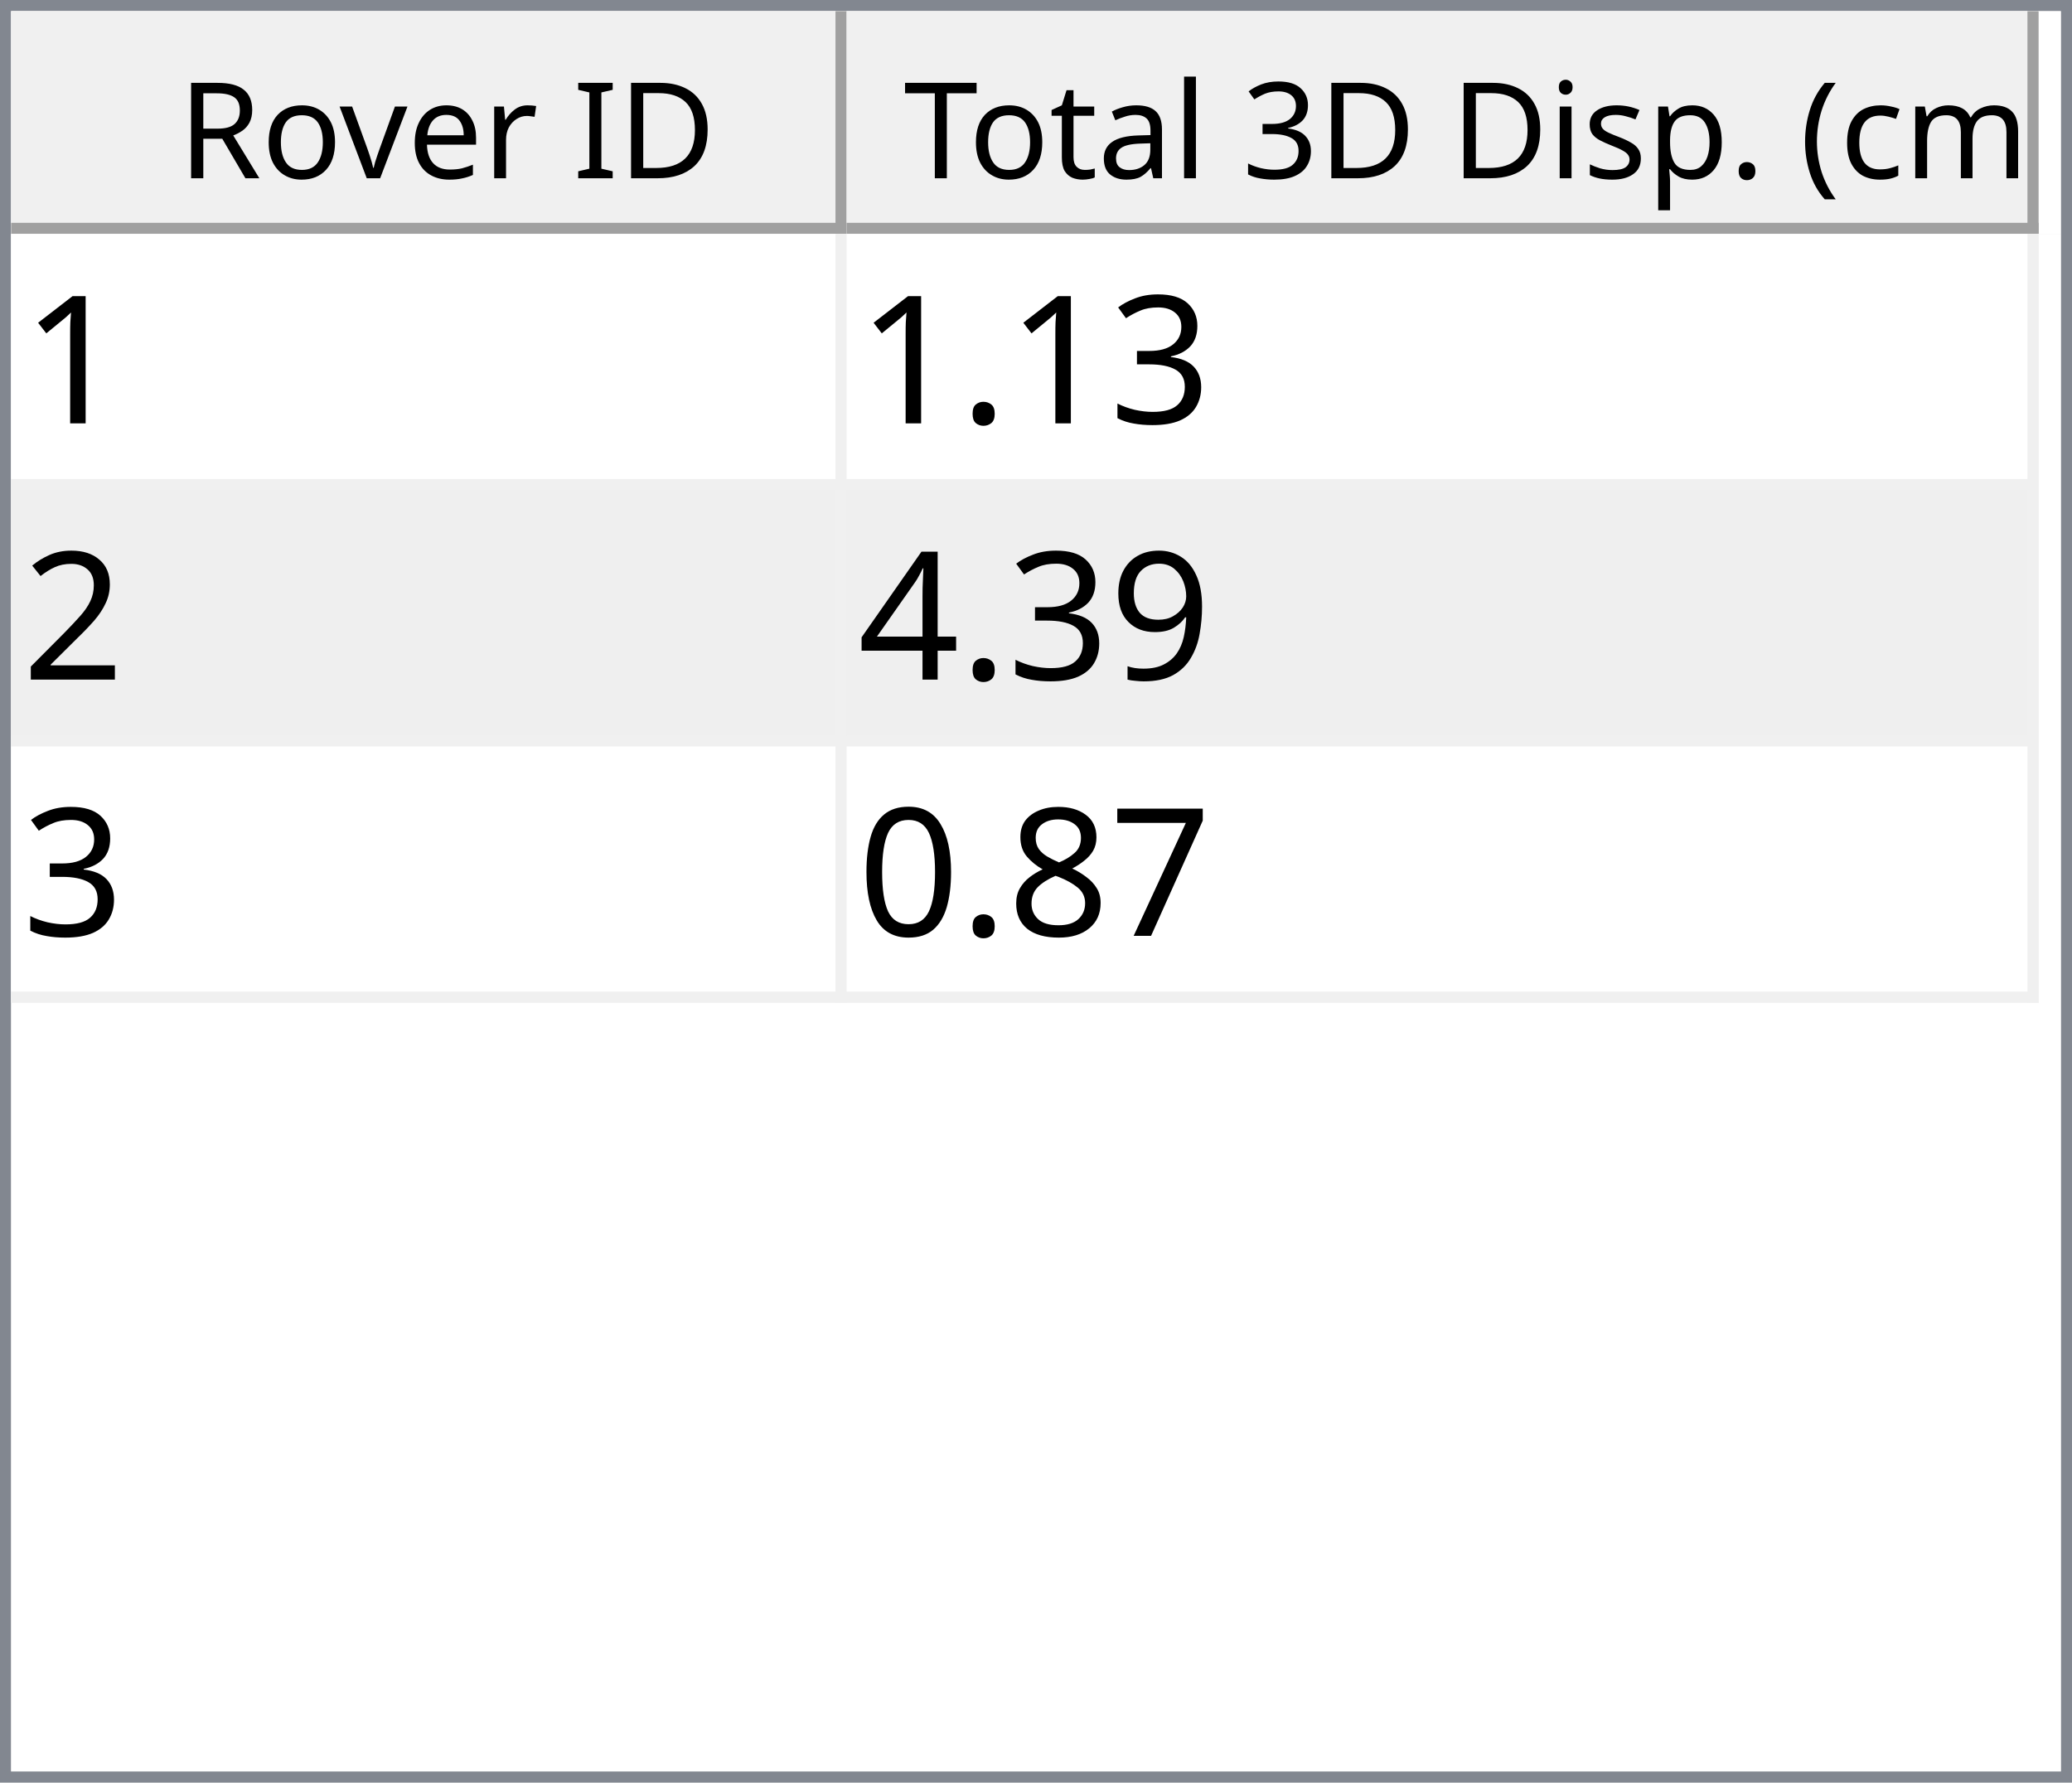
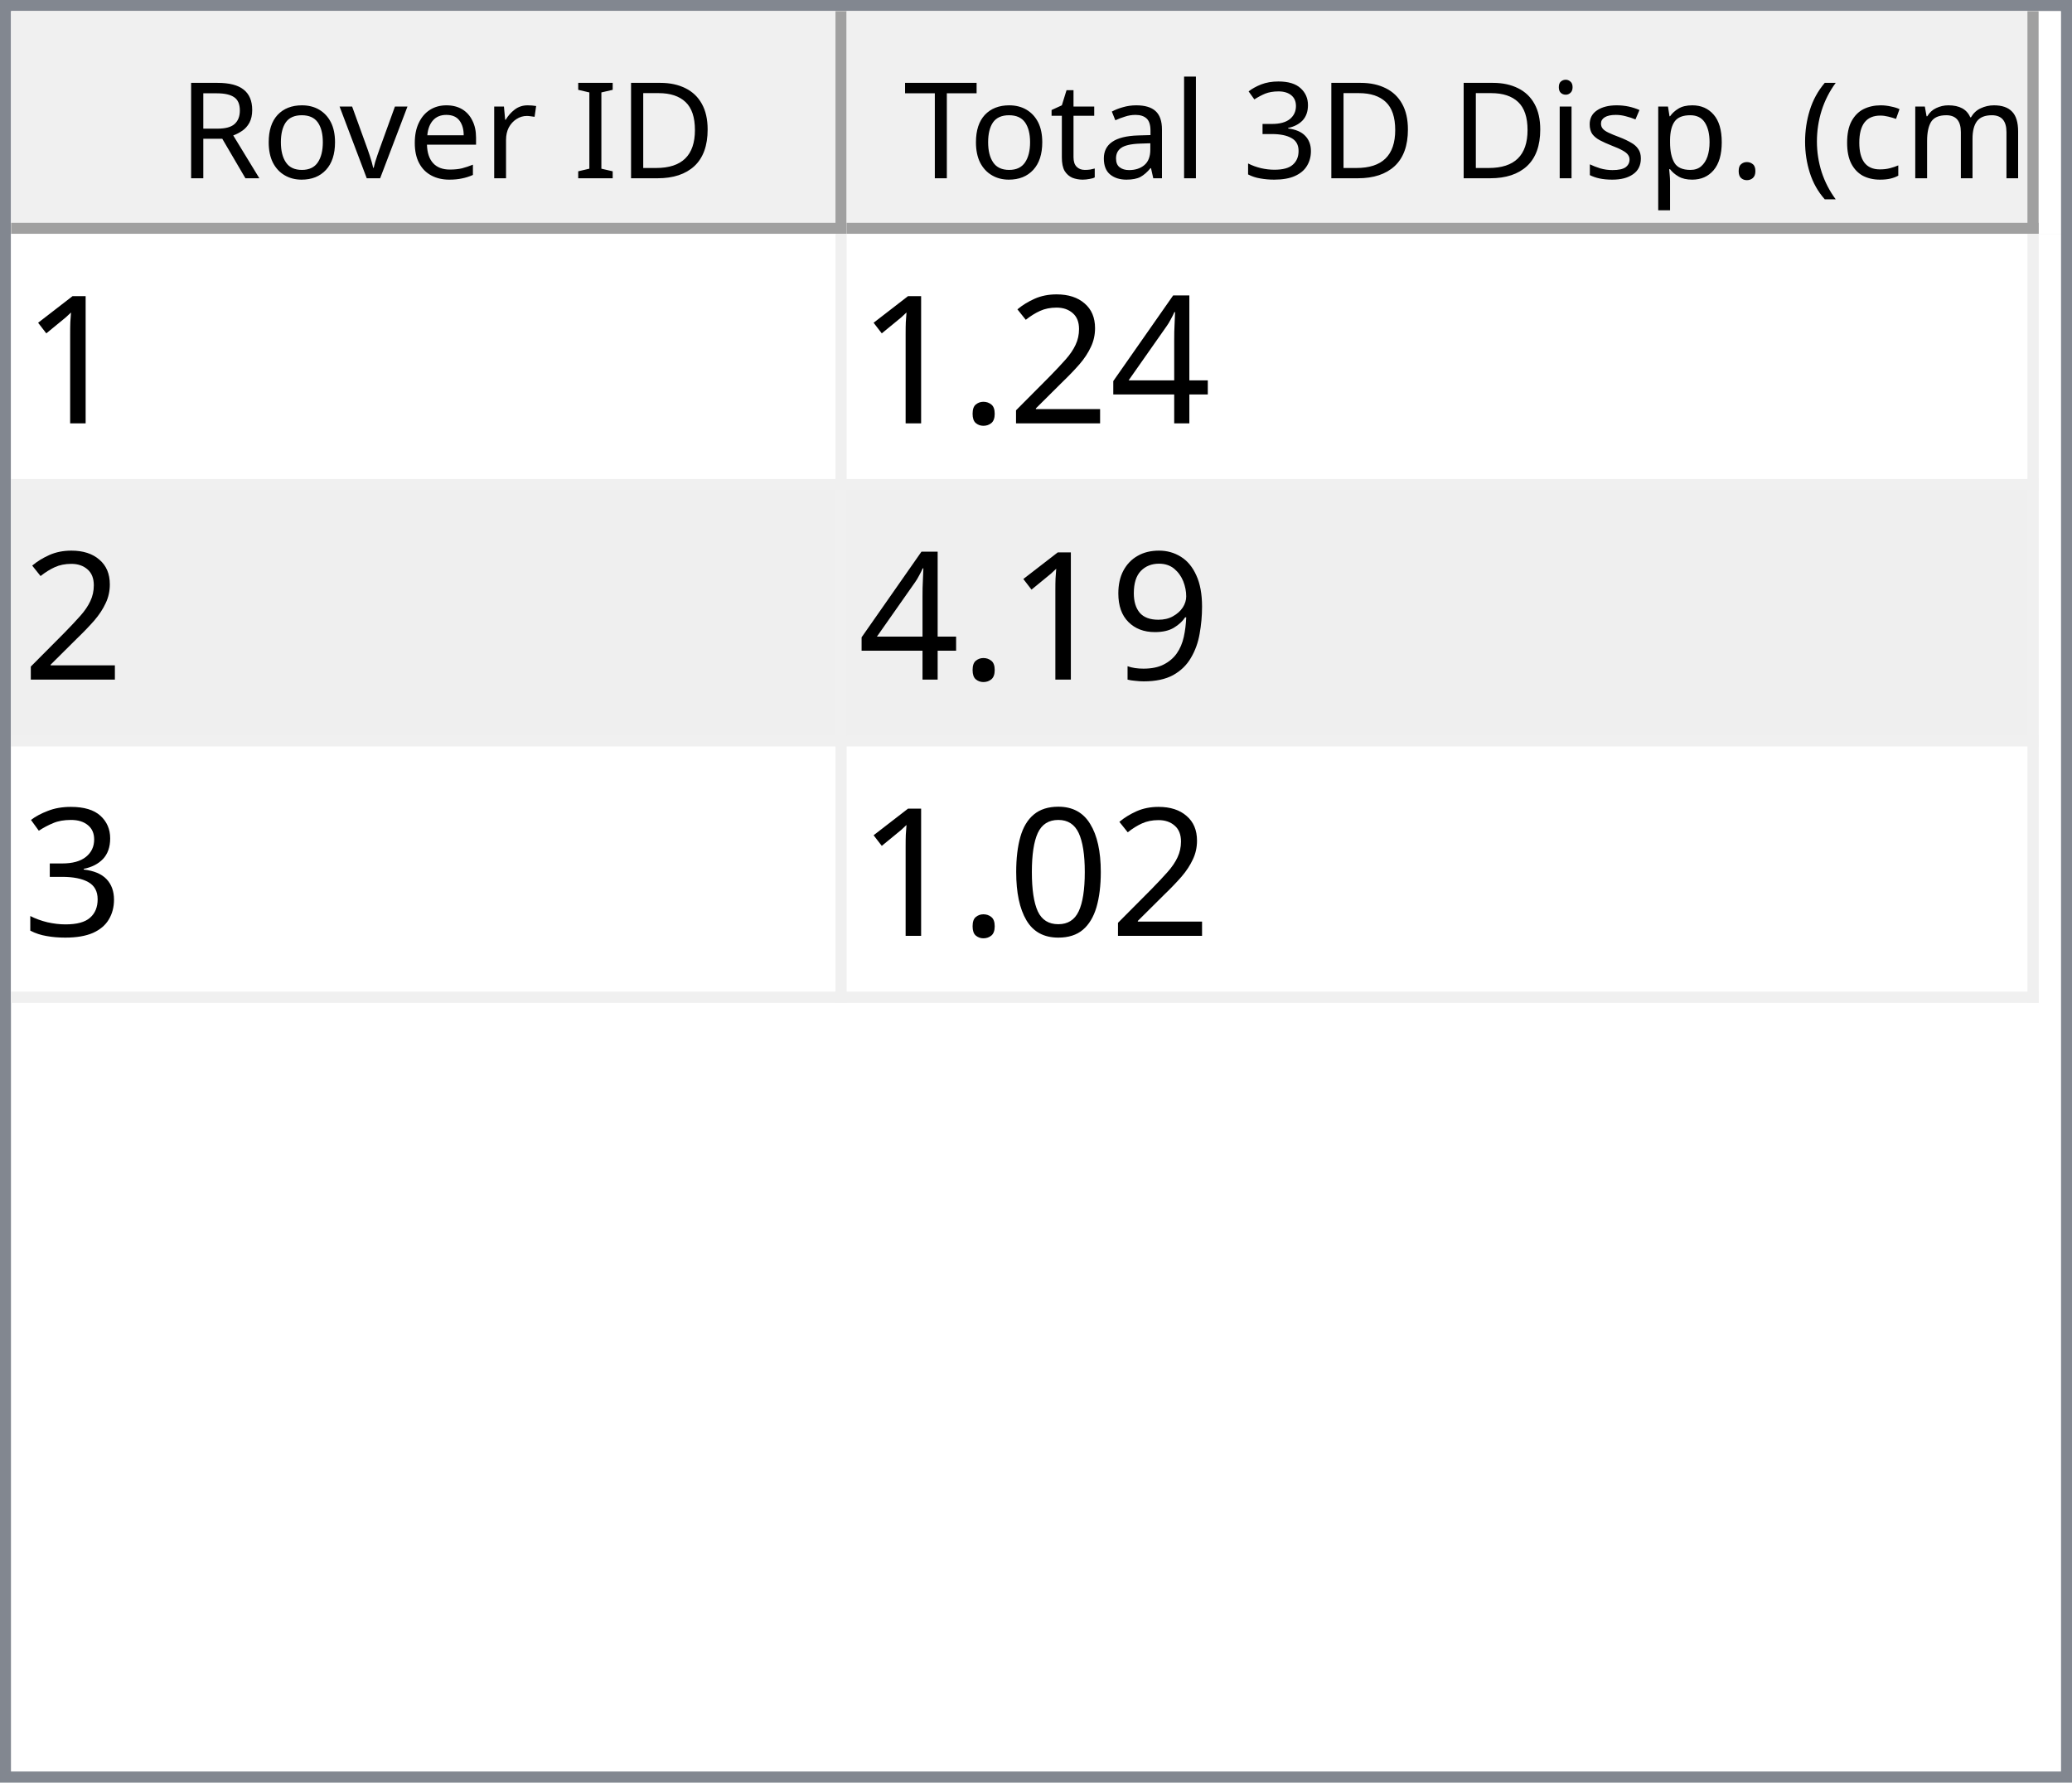
<svg xmlns="http://www.w3.org/2000/svg" style="fill-opacity:1; color-rendering:auto; color-interpolation:auto; text-rendering:auto; stroke:black; stroke-linecap:square; stroke-miterlimit:10; shape-rendering:auto; stroke-opacity:1; fill:black; stroke-dasharray:none; font-weight:normal; stroke-width:1; font-family:'Dialog'; font-style:normal; stroke-linejoin:miter; font-size:12px; stroke-dashoffset:0; image-rendering:auto;" width="186" height="160">
  <defs id="genericDefs" />
  <g>
    <defs id="defs1">
      <clipPath clipPathUnits="userSpaceOnUse" id="clipPath1">
        <path d="M0 0 L186 0 L186 160 L0 160 L0 0 Z" />
      </clipPath>
      <clipPath clipPathUnits="userSpaceOnUse" id="clipPath2">
        <path d="M0 0 L0 160 L186 160 L186 0 Z" />
      </clipPath>
      <clipPath clipPathUnits="userSpaceOnUse" id="clipPath3">
        <path d="M0 0 L0 20 L184 20 L184 0 Z" />
      </clipPath>
      <clipPath clipPathUnits="userSpaceOnUse" id="clipPath4">
        <path d="M0 0 L0 20 L75 20 L75 0 Z" />
      </clipPath>
      <clipPath clipPathUnits="userSpaceOnUse" id="clipPath5">
        <path d="M1 1 L1 19 L74 19 L74 1 Z" />
      </clipPath>
      <clipPath clipPathUnits="userSpaceOnUse" id="clipPath6">
        <path d="M0 0 L0 18 L73 18 L73 0 Z" />
      </clipPath>
      <clipPath clipPathUnits="userSpaceOnUse" id="clipPath7">
        <path d="M-0.5 -0.5 L-0.5 19.5 L74.5 19.5 L74.5 -0.5 Z" />
      </clipPath>
      <clipPath clipPathUnits="userSpaceOnUse" id="clipPath8">
        <path d="M0 0 L0 20 L107 20 L107 0 Z" />
      </clipPath>
      <clipPath clipPathUnits="userSpaceOnUse" id="clipPath9">
        <path d="M1 1 L1 19 L106 19 L106 1 Z" />
      </clipPath>
      <clipPath clipPathUnits="userSpaceOnUse" id="clipPath10">
        <path d="M0 0 L0 18 L105 18 L105 0 Z" />
      </clipPath>
      <clipPath clipPathUnits="userSpaceOnUse" id="clipPath11">
        <path d="M-0.5 -0.5 L-0.5 19.5 L106.5 19.5 L106.5 -0.5 Z" />
      </clipPath>
      <clipPath clipPathUnits="userSpaceOnUse" id="clipPath12">
        <path d="M0 0 L0 138 L184 138 L184 0 Z" />
      </clipPath>
      <clipPath clipPathUnits="userSpaceOnUse" id="clipPath13">
        <path d="M0 0 L0 69 L182 69 L182 0 Z" />
      </clipPath>
      <clipPath clipPathUnits="userSpaceOnUse" id="clipPath14">
        <path d="M-0.5 -0.5 L-0.5 68.5 L181.5 68.5 L181.5 -0.5 Z" />
      </clipPath>
      <clipPath clipPathUnits="userSpaceOnUse" id="clipPath15">
        <path d="M0 0 L0 22 L74 22 L74 0 Z" />
      </clipPath>
      <clipPath clipPathUnits="userSpaceOnUse" id="clipPath16">
        <path d="M0 0 L0 22 L106 22 L106 0 Z" />
      </clipPath>
      <font horiz-adv-x="64.551" id="font1">
        <font-face ascent="107.91" descent="25.098" units-per-em="100" style="font-style:normal; font-family:Segoe UI; font-weight:normal;" />
        <missing-glyph horiz-adv-x="64.551" d="M8.109 0 L8.109 68.266 L56.453 68.266 L56.453 0 L8.109 0 ZM15.328 7.234 L49.219 7.234 L49.219 61.031 L15.328 61.031 L15.328 7.234 Z" />
        <glyph unicode="D" horiz-adv-x="70.117" d="M9.188 0 L9.188 70.016 L28.516 70.016 Q65.531 70.016 65.531 35.891 Q65.531 19.672 55.25 9.836 Q44.969 0 27.734 0 L9.188 0 ZM17.391 62.594 L17.391 7.422 L27.828 7.422 Q41.609 7.422 49.273 14.797 Q56.938 22.172 56.938 35.688 Q56.938 62.594 28.328 62.594 L17.391 62.594 Z" />
        <glyph unicode="I" horiz-adv-x="26.611" d="M17.391 0 L9.188 0 L9.188 70.016 L17.391 70.016 L17.391 0 Z" />
        <glyph unicode=" " horiz-adv-x="27.393" d="" />
        <glyph unicode="r" horiz-adv-x="34.766" d="M34.188 41.891 Q32.078 43.5 28.125 43.5 Q23 43.5 19.555 38.672 Q16.109 33.844 16.109 25.484 L16.109 0 L8.109 0 L8.109 50 L16.109 50 L16.109 39.703 L16.312 39.703 Q18.016 44.969 21.531 47.922 Q25.047 50.875 29.391 50.875 Q32.516 50.875 34.188 50.203 L34.188 41.891 Z" />
        <glyph unicode="e" horiz-adv-x="52.295" d="M48.297 23 L12.984 23 Q13.188 14.656 17.484 10.109 Q21.781 5.562 29.297 5.562 Q37.75 5.562 44.828 11.141 L44.828 3.609 Q38.234 -1.172 27.391 -1.172 Q16.797 -1.172 10.742 5.641 Q4.688 12.453 4.688 24.812 Q4.688 36.469 11.305 43.82 Q17.922 51.172 27.734 51.172 Q37.547 51.172 42.922 44.828 Q48.297 38.484 48.297 27.203 L48.297 23 ZM40.094 29.781 Q40.047 36.719 36.75 40.578 Q33.453 44.438 27.594 44.438 Q21.922 44.438 17.969 40.383 Q14.016 36.328 13.094 29.781 L40.094 29.781 Z" />
        <glyph unicode="v" horiz-adv-x="47.9" d="M47.406 50 L27.484 0 L19.625 0 L0.688 50 L9.469 50 L22.172 13.672 Q23.578 9.672 23.922 6.688 L24.125 6.688 Q24.609 10.453 25.688 13.484 L38.969 50 L47.406 50 Z" />
        <glyph unicode="o" horiz-adv-x="58.594" d="M29 -1.172 Q17.922 -1.172 11.305 5.836 Q4.688 12.844 4.688 24.422 Q4.688 37.016 11.57 44.094 Q18.453 51.172 30.172 51.172 Q41.359 51.172 47.633 44.289 Q53.906 37.406 53.906 25.203 Q53.906 13.234 47.141 6.031 Q40.375 -1.172 29 -1.172 ZM29.594 44.438 Q21.875 44.438 17.383 39.188 Q12.891 33.938 12.891 24.703 Q12.891 15.828 17.43 10.695 Q21.969 5.562 29.594 5.562 Q37.359 5.562 41.531 10.594 Q45.703 15.625 45.703 24.906 Q45.703 34.281 41.531 39.359 Q37.359 44.438 29.594 44.438 Z" />
        <glyph unicode="R" horiz-adv-x="59.814" d="M59.375 0 L49.609 0 L37.891 19.625 Q36.281 22.359 34.766 24.289 Q33.25 26.219 31.664 27.438 Q30.078 28.656 28.25 29.219 Q26.422 29.781 24.125 29.781 L17.391 29.781 L17.391 0 L9.188 0 L9.188 70.016 L30.078 70.016 Q34.672 70.016 38.555 68.867 Q42.438 67.719 45.289 65.375 Q48.141 63.031 49.758 59.547 Q51.375 56.062 51.375 51.375 Q51.375 47.703 50.273 44.656 Q49.172 41.609 47.148 39.211 Q45.125 36.812 42.266 35.133 Q39.406 33.453 35.844 32.516 L35.844 32.328 Q37.594 31.547 38.891 30.547 Q40.188 29.547 41.359 28.18 Q42.531 26.812 43.68 25.078 Q44.828 23.344 46.234 21.047 L59.375 0 ZM17.391 62.594 L17.391 37.203 L28.516 37.203 Q31.594 37.203 34.203 38.133 Q36.812 39.062 38.719 40.797 Q40.625 42.531 41.703 45.047 Q42.781 47.562 42.781 50.688 Q42.781 56.297 39.141 59.445 Q35.5 62.594 28.609 62.594 L17.391 62.594 Z" />
        <glyph unicode=")" horiz-adv-x="30.176" d="M8.297 -15.922 L1.172 -15.922 Q16.406 2.344 16.406 26.812 Q16.406 51.469 1.078 70.016 L8.297 70.016 Q23.531 52.156 23.531 26.703 Q23.531 1.375 8.297 -15.922 Z" />
        <glyph unicode="m" horiz-adv-x="86.133" d="M79.109 0 L71.094 0 L71.094 28.719 Q71.094 37.016 68.531 40.727 Q65.969 44.438 59.906 44.438 Q54.781 44.438 51.195 39.75 Q47.609 35.062 47.609 28.516 L47.609 0 L39.594 0 L39.594 29.688 Q39.594 44.438 28.219 44.438 Q22.953 44.438 19.531 40.016 Q16.109 35.594 16.109 28.516 L16.109 0 L8.109 0 L8.109 50 L16.109 50 L16.109 42.094 L16.312 42.094 Q21.625 51.172 31.844 51.172 Q36.969 51.172 40.773 48.312 Q44.578 45.453 46 40.828 Q51.562 51.172 62.594 51.172 Q79.109 51.172 79.109 30.812 L79.109 0 Z" />
        <glyph unicode="c" horiz-adv-x="46.191" d="M42.188 2.297 Q36.422 -1.172 28.516 -1.172 Q17.828 -1.172 11.258 5.789 Q4.688 12.75 4.688 23.828 Q4.688 36.188 11.766 43.68 Q18.844 51.172 30.672 51.172 Q37.25 51.172 42.281 48.734 L42.281 40.531 Q36.719 44.438 30.375 44.438 Q22.703 44.438 17.797 38.945 Q12.891 33.453 12.891 24.516 Q12.891 15.719 17.508 10.641 Q22.125 5.562 29.891 5.562 Q36.422 5.562 42.188 9.906 L42.188 2.297 Z" />
        <glyph unicode="(" horiz-adv-x="30.176" d="M29.109 -15.922 L21.969 -15.922 Q6.844 1.375 6.844 26.703 Q6.844 52.156 21.969 70.016 L29.203 70.016 Q13.875 51.469 13.875 26.812 Q13.875 2.344 29.109 -15.922 Z" />
        <glyph unicode="." horiz-adv-x="21.68" d="M10.891 -1.078 Q8.641 -1.078 7.055 0.539 Q5.469 2.156 5.469 4.391 Q5.469 6.641 7.055 8.273 Q8.641 9.906 10.891 9.906 Q13.188 9.906 14.797 8.273 Q16.406 6.641 16.406 4.391 Q16.406 2.156 14.797 0.539 Q13.188 -1.078 10.891 -1.078 Z" />
        <glyph unicode="p" horiz-adv-x="58.789" d="M16.312 7.234 L16.109 7.234 L16.109 -23 L8.109 -23 L8.109 50 L16.109 50 L16.109 41.219 L16.312 41.219 Q22.219 51.172 33.594 51.172 Q43.266 51.172 48.688 44.461 Q54.109 37.75 54.109 26.469 Q54.109 13.922 48 6.375 Q41.891 -1.172 31.297 -1.172 Q21.578 -1.172 16.312 7.234 ZM16.109 27.391 L16.109 20.406 Q16.109 14.203 20.141 9.883 Q24.172 5.562 30.375 5.562 Q37.641 5.562 41.773 11.133 Q45.906 16.703 45.906 26.609 Q45.906 34.969 42.047 39.703 Q38.188 44.438 31.594 44.438 Q24.609 44.438 20.359 39.578 Q16.109 34.719 16.109 27.391 Z" />
        <glyph unicode="s" horiz-adv-x="42.432" d="M5.078 1.812 L5.078 10.406 Q11.625 5.562 19.484 5.562 Q30.031 5.562 30.031 12.594 Q30.031 14.594 29.125 15.992 Q28.219 17.391 26.68 18.461 Q25.141 19.531 23.07 20.383 Q21 21.234 18.609 22.172 Q15.281 23.484 12.766 24.828 Q10.25 26.172 8.57 27.859 Q6.891 29.547 6.031 31.695 Q5.172 33.844 5.172 36.719 Q5.172 40.234 6.789 42.945 Q8.406 45.656 11.086 47.484 Q13.766 49.312 17.211 50.242 Q20.656 51.172 24.312 51.172 Q30.812 51.172 35.938 48.922 L35.938 40.828 Q30.422 44.438 23.25 44.438 Q21 44.438 19.195 43.922 Q17.391 43.406 16.094 42.477 Q14.797 41.547 14.086 40.258 Q13.375 38.969 13.375 37.406 Q13.375 35.453 14.086 34.133 Q14.797 32.812 16.164 31.789 Q17.531 30.766 19.484 29.938 Q21.438 29.109 23.922 28.125 Q27.25 26.859 29.883 25.516 Q32.516 24.172 34.375 22.484 Q36.234 20.797 37.234 18.602 Q38.234 16.406 38.234 13.375 Q38.234 9.672 36.602 6.938 Q34.969 4.203 32.234 2.398 Q29.5 0.594 25.93 -0.289 Q22.359 -1.172 18.453 -1.172 Q10.75 -1.172 5.078 1.812 Z" />
        <glyph unicode="i" horiz-adv-x="24.219" d="M12.203 62.703 Q10.062 62.703 8.547 64.164 Q7.031 65.625 7.031 67.875 Q7.031 70.125 8.547 71.609 Q10.062 73.094 12.203 73.094 Q14.406 73.094 15.945 71.609 Q17.484 70.125 17.484 67.875 Q17.484 65.719 15.945 64.211 Q14.406 62.703 12.203 62.703 ZM16.109 0 L8.109 0 L8.109 50 L16.109 50 L16.109 0 Z" />
        <glyph unicode="3" horiz-adv-x="53.906" d="M46.531 19.828 Q46.531 15.094 44.75 11.211 Q42.969 7.328 39.719 4.57 Q36.469 1.812 31.93 0.297 Q27.391 -1.219 21.922 -1.219 Q11.922 -1.219 6 2.594 L6 11.188 Q13.094 5.609 22.219 5.609 Q25.875 5.609 28.828 6.539 Q31.781 7.469 33.906 9.227 Q36.031 10.984 37.18 13.477 Q38.328 15.969 38.328 19.094 Q38.328 32.812 18.797 32.812 L12.984 32.812 L12.984 39.594 L18.5 39.594 Q35.797 39.594 35.797 52.484 Q35.797 64.406 22.609 64.406 Q15.188 64.406 8.688 59.422 L8.688 67.188 Q15.375 71.188 24.609 71.188 Q29 71.188 32.57 69.969 Q36.141 68.75 38.68 66.555 Q41.219 64.359 42.609 61.281 Q44 58.203 44 54.5 Q44 40.672 30.031 36.719 L30.031 36.531 Q33.594 36.141 36.625 34.797 Q39.656 33.453 41.852 31.305 Q44.047 29.156 45.289 26.25 Q46.531 23.344 46.531 19.828 Z" />
        <glyph unicode="l" horiz-adv-x="24.219" d="M16.109 0 L8.109 0 L8.109 74.031 L16.109 74.031 L16.109 0 Z" />
        <glyph unicode="a" horiz-adv-x="50.879" d="M43.891 0 L35.891 0 L35.891 7.812 L35.688 7.812 Q30.469 -1.172 20.312 -1.172 Q12.844 -1.172 8.617 2.781 Q4.391 6.734 4.391 13.281 Q4.391 27.297 20.906 29.594 L35.891 31.688 Q35.891 44.438 25.594 44.438 Q16.547 44.438 9.281 38.281 L9.281 46.484 Q16.656 51.172 26.266 51.172 Q43.891 51.172 43.891 32.516 L43.891 0 ZM35.891 25.297 L23.828 23.641 Q18.266 22.859 15.43 20.875 Q12.594 18.891 12.594 13.875 Q12.594 10.203 15.211 7.883 Q17.828 5.562 22.172 5.562 Q28.125 5.562 32.008 9.742 Q35.891 13.922 35.891 20.312 L35.891 25.297 Z" />
        <glyph unicode="t" horiz-adv-x="33.887" d="M31.297 0.484 Q28.469 -1.078 23.828 -1.078 Q10.688 -1.078 10.688 13.578 L10.688 43.172 L2.094 43.172 L2.094 50 L10.688 50 L10.688 62.203 L18.703 64.797 L18.703 50 L31.297 50 L31.297 43.172 L18.703 43.172 L18.703 14.984 Q18.703 9.969 20.414 7.82 Q22.125 5.672 26.078 5.672 Q29.109 5.672 31.297 7.328 L31.297 0.484 Z" />
        <glyph unicode="T" horiz-adv-x="52.393" d="M50.594 62.594 L30.375 62.594 L30.375 0 L22.172 0 L22.172 62.594 L2 62.594 L2 70.016 L50.594 70.016 L50.594 62.594 Z" />
      </font>
      <font horiz-adv-x="75.0" id="font2">
        <font-face ascent="100.537" descent="21.973" units-per-em="100" style="font-style:normal; font-family:sans-serif; font-weight:normal;" />
        <missing-glyph horiz-adv-x="75.0" d="M12.5 0 L12.5 62.5 L62.5 62.5 L62.5 0 L12.5 0 ZM14.062 1.562 L60.938 1.562 L60.938 60.938 L14.062 60.938 L14.062 1.562 Z" />
        <glyph unicode="1" horiz-adv-x="55.615" d="M37.25 0 L28.469 0 L28.469 56 Q25.297 52.984 20.141 49.953 Q14.984 46.922 10.891 45.406 L10.891 53.906 Q18.266 57.375 23.781 62.305 Q29.297 67.234 31.594 71.875 L37.25 71.875 L37.25 0 Z" />
+         <glyph unicode="4" horiz-adv-x="55.615" d="M32.328 0 L32.328 17.141 L1.266 17.141 L1.266 25.203 L33.938 71.578 L41.109 71.578 L41.109 25.203 L50.781 25.203 L50.781 17.141 L41.109 17.141 L41.109 0 L32.328 0 ZM32.328 25.203 L32.328 57.469 L9.906 25.203 L32.328 25.203 Z" />
+         <glyph unicode="2" horiz-adv-x="55.615" d="M50.344 8.453 L50.344 0 L3.031 0 Q2.938 3.172 4.047 6.109 Q5.859 10.938 9.836 15.625 Q13.812 20.312 21.344 26.469 Q33.016 36.031 37.117 41.625 Q41.219 47.219 41.219 52.203 Q41.219 57.422 37.477 61.008 Q33.734 64.594 27.734 64.594 Q21.391 64.594 17.578 60.789 Q13.766 56.984 13.719 50.25 L4.688 51.172 Q5.609 61.281 11.664 66.578 Q17.719 71.875 27.938 71.875 Q38.234 71.875 44.242 66.164 Q50.25 60.453 50.25 52 Q50.25 47.703 48.492 43.555 Q46.734 39.406 42.656 34.812 Q38.578 30.219 29.109 22.219 Q21.188 15.578 18.945 13.211 Q16.703 10.844 15.234 8.453 L50.344 8.453 Z" />
+         <glyph unicode="." horiz-adv-x="27.783" d="M9.078 0 L9.078 10.016 L19.094 10.016 L19.094 0 L9.078 0 Z" />
+         <glyph unicode="9" horiz-adv-x="55.615" d="M5.469 16.547 L13.922 17.328 Q14.984 11.375 18.016 8.688 Q21.047 6 25.781 6 Q29.828 6 32.883 7.859 Q35.938 9.719 37.891 12.82 Q39.844 15.922 41.164 21.195 Q42.484 26.469 42.484 31.938 Q42.484 32.516 42.438 33.688 Q39.797 29.5 35.234 26.883 Q30.672 24.266 25.344 24.266 Q16.453 24.266 10.305 30.711 Q4.156 37.156 4.156 47.703 Q4.156 58.594 10.578 65.234 Q17 71.875 26.656 71.875 Q33.641 71.875 39.43 68.117 Q45.219 64.359 48.219 57.398 Q51.219 50.438 51.219 37.25 Q51.219 23.531 48.242 15.406 Q45.266 7.281 39.383 3.031 Q33.5 -1.219 25.594 -1.219 Q17.188 -1.219 11.867 3.445 Q6.547 8.109 5.469 16.547 ZM41.453 48.141 Q41.453 55.719 37.43 60.156 Q33.406 64.594 27.734 64.594 Q21.875 64.594 17.531 59.812 Q13.188 55.031 13.188 47.406 Q13.188 40.578 17.312 36.305 Q21.438 32.031 27.484 32.031 Q33.594 32.031 37.523 36.305 Q41.453 40.578 41.453 48.141 Z" />
        <glyph unicode="3" horiz-adv-x="55.615" d="M4.203 18.891 L12.984 20.062 Q14.5 12.594 18.141 9.297 Q21.781 6 27 6 Q33.203 6 37.477 10.297 Q41.75 14.594 41.75 20.953 Q41.75 27 37.797 30.93 Q33.844 34.859 27.734 34.859 Q25.25 34.859 21.531 33.891 L22.516 41.609 Q23.391 41.5 23.922 41.5 Q29.547 41.5 34.039 44.43 Q38.531 47.359 38.531 53.469 Q38.531 58.297 35.258 61.477 Q31.984 64.656 26.812 64.656 Q21.688 64.656 18.266 61.43 Q14.844 58.203 13.875 51.766 L5.078 53.328 Q6.688 62.156 12.398 67.016 Q18.109 71.875 26.609 71.875 Q32.469 71.875 37.398 69.359 Q42.328 66.844 44.945 62.5 Q47.562 58.156 47.562 53.266 Q47.562 48.641 45.07 44.828 Q42.578 41.016 37.703 38.766 Q44.047 37.312 47.562 32.695 Q51.078 28.078 51.078 21.141 Q51.078 11.766 44.242 5.25 Q37.406 -1.266 26.953 -1.266 Q17.531 -1.266 11.305 4.352 Q5.078 9.969 4.203 18.891 Z" />
-         <glyph unicode="." horiz-adv-x="27.783" d="M9.078 0 L9.078 10.016 L19.094 10.016 L19.094 0 L9.078 0 Z" />
-         <glyph unicode="2" horiz-adv-x="55.615" d="M50.344 8.453 L50.344 0 L3.031 0 Q2.938 3.172 4.047 6.109 Q5.859 10.938 9.836 15.625 Q13.812 20.312 21.344 26.469 Q33.016 36.031 37.117 41.625 Q41.219 47.219 41.219 52.203 Q41.219 57.422 37.477 61.008 Q33.734 64.594 27.734 64.594 Q21.391 64.594 17.578 60.789 Q13.766 56.984 13.719 50.25 L4.688 51.172 Q5.609 61.281 11.664 66.578 Q17.719 71.875 27.938 71.875 Q38.234 71.875 44.242 66.164 Q50.25 60.453 50.25 52 Q50.25 47.703 48.492 43.555 Q46.734 39.406 42.656 34.812 Q38.578 30.219 29.109 22.219 Q21.188 15.578 18.945 13.211 Q16.703 10.844 15.234 8.453 L50.344 8.453 Z" />
-         <glyph unicode="9" horiz-adv-x="55.615" d="M5.469 16.547 L13.922 17.328 Q14.984 11.375 18.016 8.688 Q21.047 6 25.781 6 Q29.828 6 32.883 7.859 Q35.938 9.719 37.891 12.82 Q39.844 15.922 41.164 21.195 Q42.484 26.469 42.484 31.938 Q42.484 32.516 42.438 33.688 Q39.797 29.5 35.234 26.883 Q30.672 24.266 25.344 24.266 Q16.453 24.266 10.305 30.711 Q4.156 37.156 4.156 47.703 Q4.156 58.594 10.578 65.234 Q17 71.875 26.656 71.875 Q33.641 71.875 39.43 68.117 Q45.219 64.359 48.219 57.398 Q51.219 50.438 51.219 37.25 Q51.219 23.531 48.242 15.406 Q45.266 7.281 39.383 3.031 Q33.5 -1.219 25.594 -1.219 Q17.188 -1.219 11.867 3.445 Q6.547 8.109 5.469 16.547 ZM41.453 48.141 Q41.453 55.719 37.43 60.156 Q33.406 64.594 27.734 64.594 Q21.875 64.594 17.531 59.812 Q13.188 55.031 13.188 47.406 Q13.188 40.578 17.312 36.305 Q21.438 32.031 27.484 32.031 Q33.594 32.031 37.523 36.305 Q41.453 40.578 41.453 48.141 Z" />
-         <glyph unicode="4" horiz-adv-x="55.615" d="M32.328 0 L32.328 17.141 L1.266 17.141 L1.266 25.203 L33.938 71.578 L41.109 71.578 L41.109 25.203 L50.781 25.203 L50.781 17.141 L41.109 17.141 L41.109 0 L32.328 0 ZM32.328 25.203 L32.328 57.469 L9.906 25.203 L32.328 25.203 Z" />
-         <glyph unicode="7" horiz-adv-x="55.615" d="M4.734 62.203 L4.734 70.656 L51.078 70.656 L51.078 63.812 Q44.234 56.547 37.523 44.484 Q30.812 32.422 27.156 19.672 Q24.516 10.688 23.781 0 L14.75 0 Q14.891 8.453 18.062 20.414 Q21.234 32.375 27.172 43.484 Q33.109 54.594 39.797 62.203 L4.734 62.203 Z" />
-         <glyph unicode="8" horiz-adv-x="55.615" d="M17.672 38.812 Q12.203 40.828 9.57 44.539 Q6.938 48.25 6.938 53.422 Q6.938 61.234 12.555 66.555 Q18.172 71.875 27.484 71.875 Q36.859 71.875 42.578 66.43 Q48.297 60.984 48.297 53.172 Q48.297 48.188 45.68 44.508 Q43.062 40.828 37.75 38.812 Q44.344 36.672 47.781 31.883 Q51.219 27.094 51.219 20.453 Q51.219 11.281 44.727 5.031 Q38.234 -1.219 27.641 -1.219 Q17.047 -1.219 10.547 5.055 Q4.047 11.328 4.047 20.703 Q4.047 27.688 7.594 32.398 Q11.141 37.109 17.672 38.812 ZM15.922 53.719 Q15.922 48.641 19.195 45.414 Q22.469 42.188 27.688 42.188 Q32.766 42.188 36.016 45.383 Q39.266 48.578 39.266 53.219 Q39.266 58.062 35.914 61.359 Q32.562 64.656 27.594 64.656 Q22.562 64.656 19.242 61.43 Q15.922 58.203 15.922 53.719 ZM13.094 20.656 Q13.094 16.891 14.875 13.375 Q16.656 9.859 20.172 7.93 Q23.688 6 27.734 6 Q34.031 6 38.133 10.055 Q42.234 14.109 42.234 20.359 Q42.234 26.703 38.016 30.859 Q33.797 35.016 27.438 35.016 Q21.234 35.016 17.164 30.914 Q13.094 26.812 13.094 20.656 Z" />
        <glyph unicode="0" horiz-adv-x="55.615" d="M4.156 35.297 Q4.156 48 6.766 55.742 Q9.375 63.484 14.523 67.68 Q19.672 71.875 27.484 71.875 Q33.25 71.875 37.594 69.555 Q41.938 67.234 44.773 62.867 Q47.609 58.5 49.219 52.227 Q50.828 45.953 50.828 35.297 Q50.828 22.703 48.242 14.969 Q45.656 7.234 40.508 3.008 Q35.359 -1.219 27.484 -1.219 Q17.141 -1.219 11.234 6.203 Q4.156 15.141 4.156 35.297 ZM13.188 35.297 Q13.188 17.672 17.312 11.836 Q21.438 6 27.484 6 Q33.547 6 37.672 11.859 Q41.797 17.719 41.797 35.297 Q41.797 52.984 37.672 58.789 Q33.547 64.594 27.391 64.594 Q21.344 64.594 17.719 59.469 Q13.188 52.938 13.188 35.297 Z" />
      </font>
    </defs>
    <g style="fill:white; stroke:white;">
      <rect x="0" y="0" width="186" style="clip-path:url(#clipPath1); stroke:none;" height="160" />
    </g>
    <g style="fill:white; text-rendering:optimizeSpeed; color-rendering:optimizeSpeed; image-rendering:optimizeSpeed; shape-rendering:crispEdges; stroke:white; color-interpolation:sRGB;">
      <rect x="0" width="186" height="160" y="0" style="stroke:none;" />
      <path style="stroke:none;" d="M0 160 L186 160 L186 0 L0 0 Z" />
    </g>
    <g style="fill:rgb(240,240,240); font-family:'Segoe UI'; stroke:rgb(240,240,240);">
      <rect x="0" y="0" width="186" style="clip-path:url(#clipPath2); stroke:none;" height="160" />
    </g>
    <g style="fill:rgb(130,135,144); font-family:'Segoe UI'; stroke:rgb(130,135,144);">
      <path d="M0 0 L186 0 L186 160 L0 160 L0 0 ZM1 1 L185 1 L185 159 L1 159 L1 1 Z" style="fill-rule:evenodd; clip-path:url(#clipPath2); stroke:none;" />
    </g>
    <g style="fill:white; font-family:'Segoe UI'; stroke:white;" transform="translate(1,1)">
      <rect x="0" y="0" width="184" style="clip-path:url(#clipPath3); stroke:none;" height="20" />
    </g>
    <g style="fill:rgb(240,240,240); font-family:'Segoe UI'; stroke:rgb(240,240,240);" transform="translate(1,1)">
      <rect x="0" y="0" width="75" style="clip-path:url(#clipPath4); stroke:none;" height="20" />
    </g>
    <g style="font-family:'Segoe UI';" transform="translate(2,2)">
      <text x="14" xml:space="preserve" y="14" style="clip-path:url(#clipPath6); stroke:none;">Rover ID</text>
    </g>
    <g style="fill:rgb(160,160,160); font-family:'Segoe UI'; stroke:rgb(160,160,160); stroke-linejoin:bevel;" transform="translate(1.5,1.5)">
      <line x1="74" x2="74" y1="0" style="fill:none; clip-path:url(#clipPath7);" y2="19" />
    </g>
    <g style="fill:rgb(160,160,160); font-family:'Segoe UI'; stroke:rgb(160,160,160); stroke-linejoin:bevel;" transform="matrix(1,0,0,1,1,1) translate(0.5,0.5)">
      <line x1="0" x2="74" y1="19" style="fill:none; clip-path:url(#clipPath7);" y2="19" />
    </g>
    <g style="fill:rgb(240,240,240); font-family:'Segoe UI'; stroke:rgb(240,240,240);" transform="translate(76,1)">
      <rect x="0" y="0" width="107" style="clip-path:url(#clipPath8); stroke:none;" height="20" />
    </g>
    <g style="font-family:'Segoe UI';" transform="translate(77,2)">
      <text x="1" xml:space="preserve" y="14" style="clip-path:url(#clipPath10); stroke:none;"> Total 3D Disp. (cm)</text>
    </g>
    <g style="fill:rgb(160,160,160); font-family:'Segoe UI'; stroke:rgb(160,160,160); stroke-linejoin:bevel;" transform="translate(76.5,1.5)">
      <line x1="106" x2="106" y1="0" style="fill:none; clip-path:url(#clipPath11);" y2="19" />
    </g>
    <g style="fill:rgb(160,160,160); font-family:'Segoe UI'; stroke:rgb(160,160,160); stroke-linejoin:bevel;" transform="matrix(1,0,0,1,76,1) translate(0.5,0.5)">
      <line x1="0" x2="106" y1="19" style="fill:none; clip-path:url(#clipPath11);" y2="19" />
    </g>
    <g style="fill:white; font-family:'Segoe UI'; stroke:white;" transform="translate(1,21)">
      <rect x="0" y="0" width="184" style="clip-path:url(#clipPath12); stroke:none;" height="138" />
    </g>
    <g style="fill:rgb(240,240,240); font-size:16px; font-family:sans-serif; stroke:rgb(240,240,240);" transform="translate(1,21)">
      <rect x="0" y="0" width="182" style="clip-path:url(#clipPath13); stroke:none;" height="69" />
      <line transform="translate(0.5,0.5)" x1="0" x2="181" y1="22" style="clip-path:url(#clipPath14); fill:none; stroke-linejoin:bevel;" y2="22" />
    </g>
    <g transform="matrix(1,0,0,1,1,21) translate(0.5,0.5)" style="fill:rgb(240,240,240); font-size:16px; font-family:sans-serif; stroke:rgb(240,240,240); stroke-linejoin:bevel;">
      <line x1="0" x2="181" y1="45" style="fill:none; clip-path:url(#clipPath14);" y2="45" />
    </g>
    <g transform="matrix(1,0,0,1,1,21) translate(0.5,0.5)" style="fill:rgb(240,240,240); font-size:16px; font-family:sans-serif; stroke:rgb(240,240,240); stroke-linejoin:bevel;">
      <line x1="0" x2="181" y1="68" style="fill:none; clip-path:url(#clipPath14);" y2="68" />
    </g>
    <g transform="matrix(1,0,0,1,1,21) translate(0.5,0.5)" style="fill:rgb(240,240,240); font-size:16px; font-family:sans-serif; stroke:rgb(240,240,240); stroke-linejoin:bevel;">
      <line x1="74" x2="74" y1="0" style="fill:none; clip-path:url(#clipPath14);" y2="68" />
    </g>
    <g transform="matrix(1,0,0,1,1,21) translate(0.5,0.5)" style="fill:rgb(240,240,240); font-size:16px; font-family:sans-serif; stroke:rgb(240,240,240); stroke-linejoin:bevel;">
      <line x1="181" x2="181" y1="0" style="fill:none; clip-path:url(#clipPath14);" y2="68" />
    </g>
    <g style="fill:white; font-size:16px; font-family:sans-serif; stroke:white;" transform="matrix(1,0,0,1,1,21)">
      <rect x="0" y="0" width="74" style="clip-path:url(#clipPath15); stroke:none;" height="22" />
      <text x="1" y="17" style="fill:black; clip-path:url(#clipPath15); stroke:none;" xml:space="preserve">1</text>
    </g>
    <g style="fill:white; font-size:16px; font-family:sans-serif; stroke:white;" transform="matrix(1,0,0,1,1,21) translate(75,0)">
      <rect x="0" y="0" width="106" style="clip-path:url(#clipPath16); stroke:none;" height="22" />
-       <text x="1" y="17" style="fill:black; clip-path:url(#clipPath16); stroke:none;" xml:space="preserve">1.13</text>
+       <text x="1" y="17" style="fill:black; clip-path:url(#clipPath16); stroke:none;" xml:space="preserve">1.24</text>
    </g>
    <g style="fill:rgb(239,239,239); font-size:16px; font-family:sans-serif; stroke:rgb(239,239,239);" transform="matrix(1,0,0,1,1,21) translate(0,23)">
      <rect x="0" y="0" width="74" style="clip-path:url(#clipPath15); stroke:none;" height="22" />
      <text x="1" y="17" style="fill:black; clip-path:url(#clipPath15); stroke:none;" xml:space="preserve">2</text>
    </g>
    <g style="fill:rgb(239,239,239); font-size:16px; font-family:sans-serif; stroke:rgb(239,239,239);" transform="matrix(1,0,0,1,1,21) translate(75,23)">
      <rect x="0" y="0" width="106" style="clip-path:url(#clipPath16); stroke:none;" height="22" />
-       <text x="1" y="17" style="fill:black; clip-path:url(#clipPath16); stroke:none;" xml:space="preserve">4.39</text>
+       <text x="1" y="17" style="fill:black; clip-path:url(#clipPath16); stroke:none;" xml:space="preserve">4.19</text>
    </g>
    <g style="fill:white; font-size:16px; font-family:sans-serif; stroke:white;" transform="matrix(1,0,0,1,1,21) translate(0,46)">
      <rect x="0" y="0" width="74" style="clip-path:url(#clipPath15); stroke:none;" height="22" />
      <text x="1" y="17" style="fill:black; clip-path:url(#clipPath15); stroke:none;" xml:space="preserve">3</text>
    </g>
    <g style="fill:white; font-size:16px; font-family:sans-serif; stroke:white;" transform="matrix(1,0,0,1,1,21) translate(75,46)">
      <rect x="0" y="0" width="106" style="clip-path:url(#clipPath16); stroke:none;" height="22" />
-       <text x="1" y="17" style="fill:black; clip-path:url(#clipPath16); stroke:none;" xml:space="preserve">0.87</text>
+       <text x="1" y="17" style="fill:black; clip-path:url(#clipPath16); stroke:none;" xml:space="preserve">1.02</text>
    </g>
  </g>
</svg>
